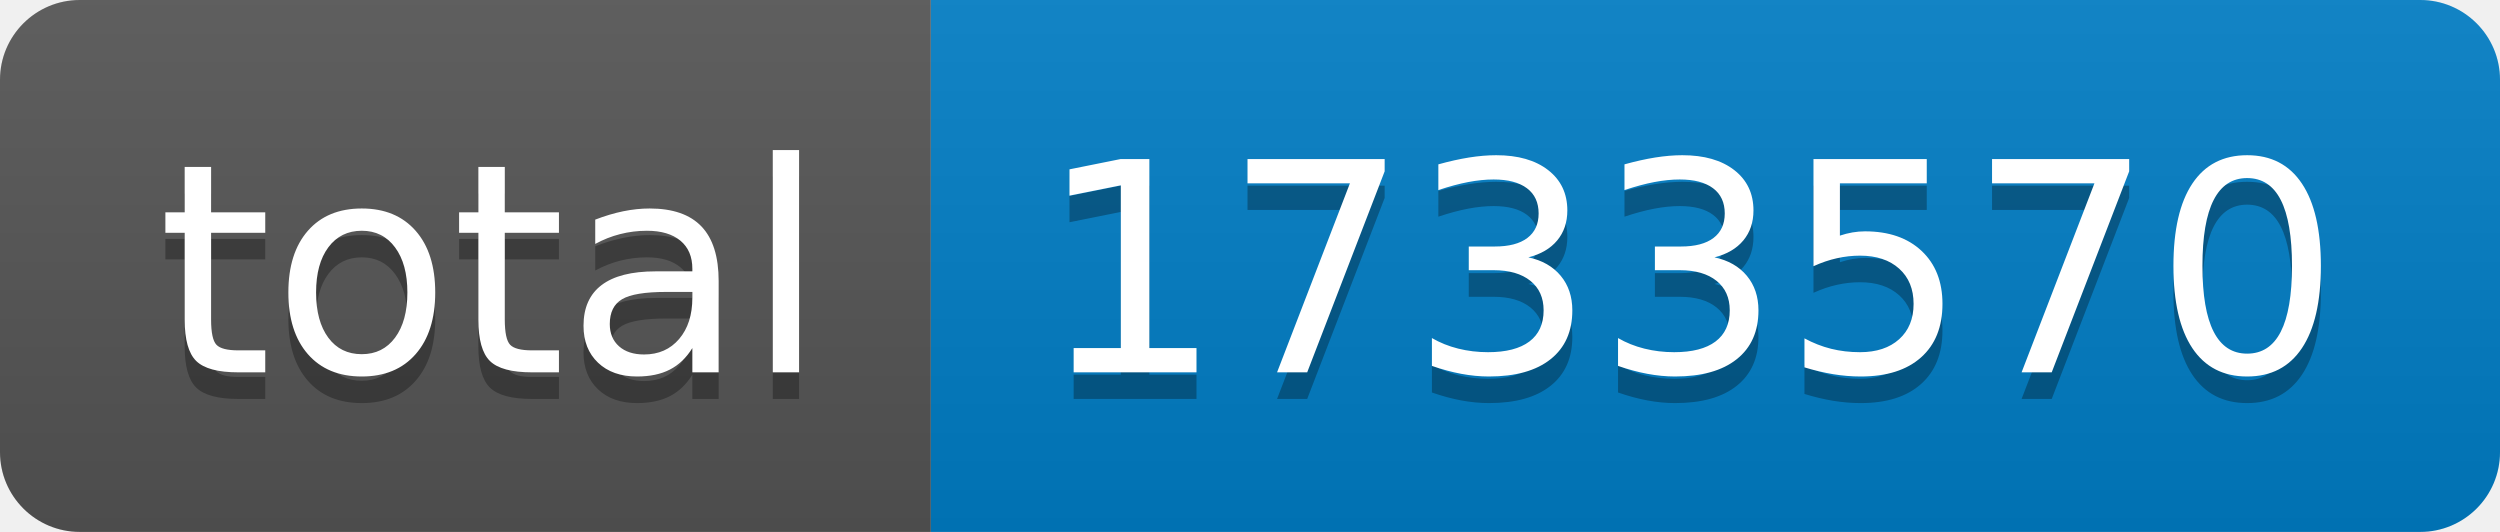
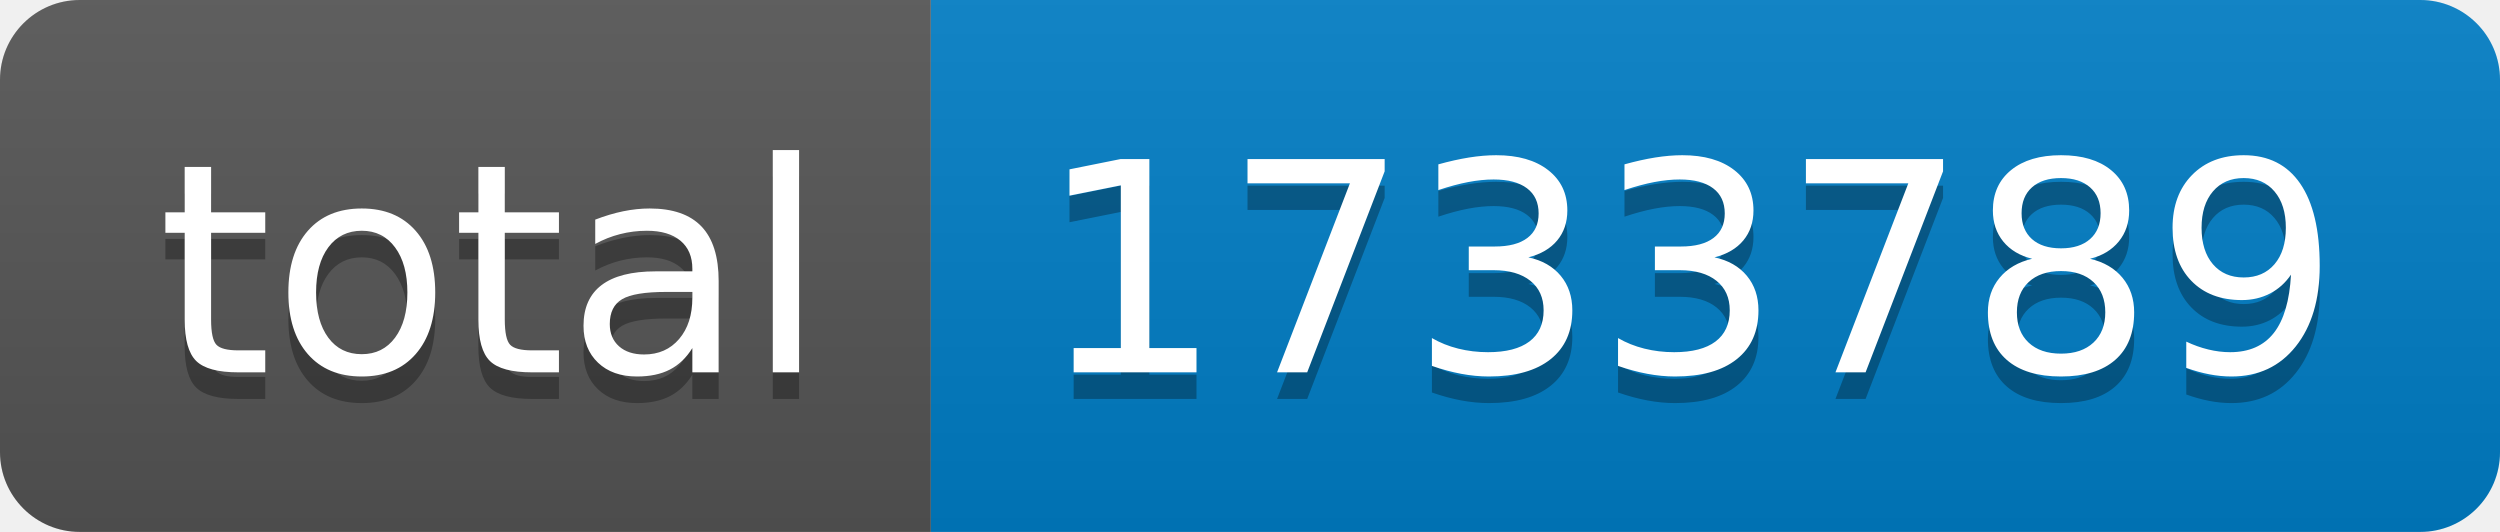
- <svg xmlns="http://www.w3.org/2000/svg" width="94" height="20" role="img" aria-label="total: 1733570">
+ <svg xmlns="http://www.w3.org/2000/svg" width="94" height="20" role="img" aria-label="total: 1733789">
  <linearGradient id="s" x2="0" y2="100%">
    <stop offset="0" stop-color="#bbb" stop-opacity=".1" />
    <stop offset="1" stop-opacity=".1" />
  </linearGradient>
  <clipPath id="r">
    <rect width="94" height="20" rx="3" fill="#fff" />
  </clipPath>
  <g clip-path="url(#r)">
    <rect width="35" height="20" fill="#555" />
    <rect x="35" width="59" height="20" fill="#007ec6" />
    <rect width="94" height="20" fill="url(#s)" />
  </g>
  <g fill="#fff" text-anchor="middle" font-family="Verdana,Geneva,DejaVu Sans,sans-serif" text-rendering="geometricPrecision" font-size="110">
    <text aria-hidden="true" x="185" y="150" fill="#010101" fill-opacity=".3" transform="scale(.1)" textLength="250">total</text>
    <text x="185" y="140" transform="scale(.1)" fill="#fff" textLength="250">total</text>
-     <text aria-hidden="true" x="635" y="150" fill="#010101" fill-opacity=".3" transform="scale(.1)" textLength="490">1733570</text>
-     <text x="635" y="140" transform="scale(.1)" fill="#fff" textLength="490">1733570</text>
+     <text aria-hidden="true" x="635" y="150" fill="#010101" fill-opacity=".3" transform="scale(.1)" textLength="490">1733789</text>
+     <text x="635" y="140" transform="scale(.1)" fill="#fff" textLength="490">1733789</text>
  </g>
</svg>
